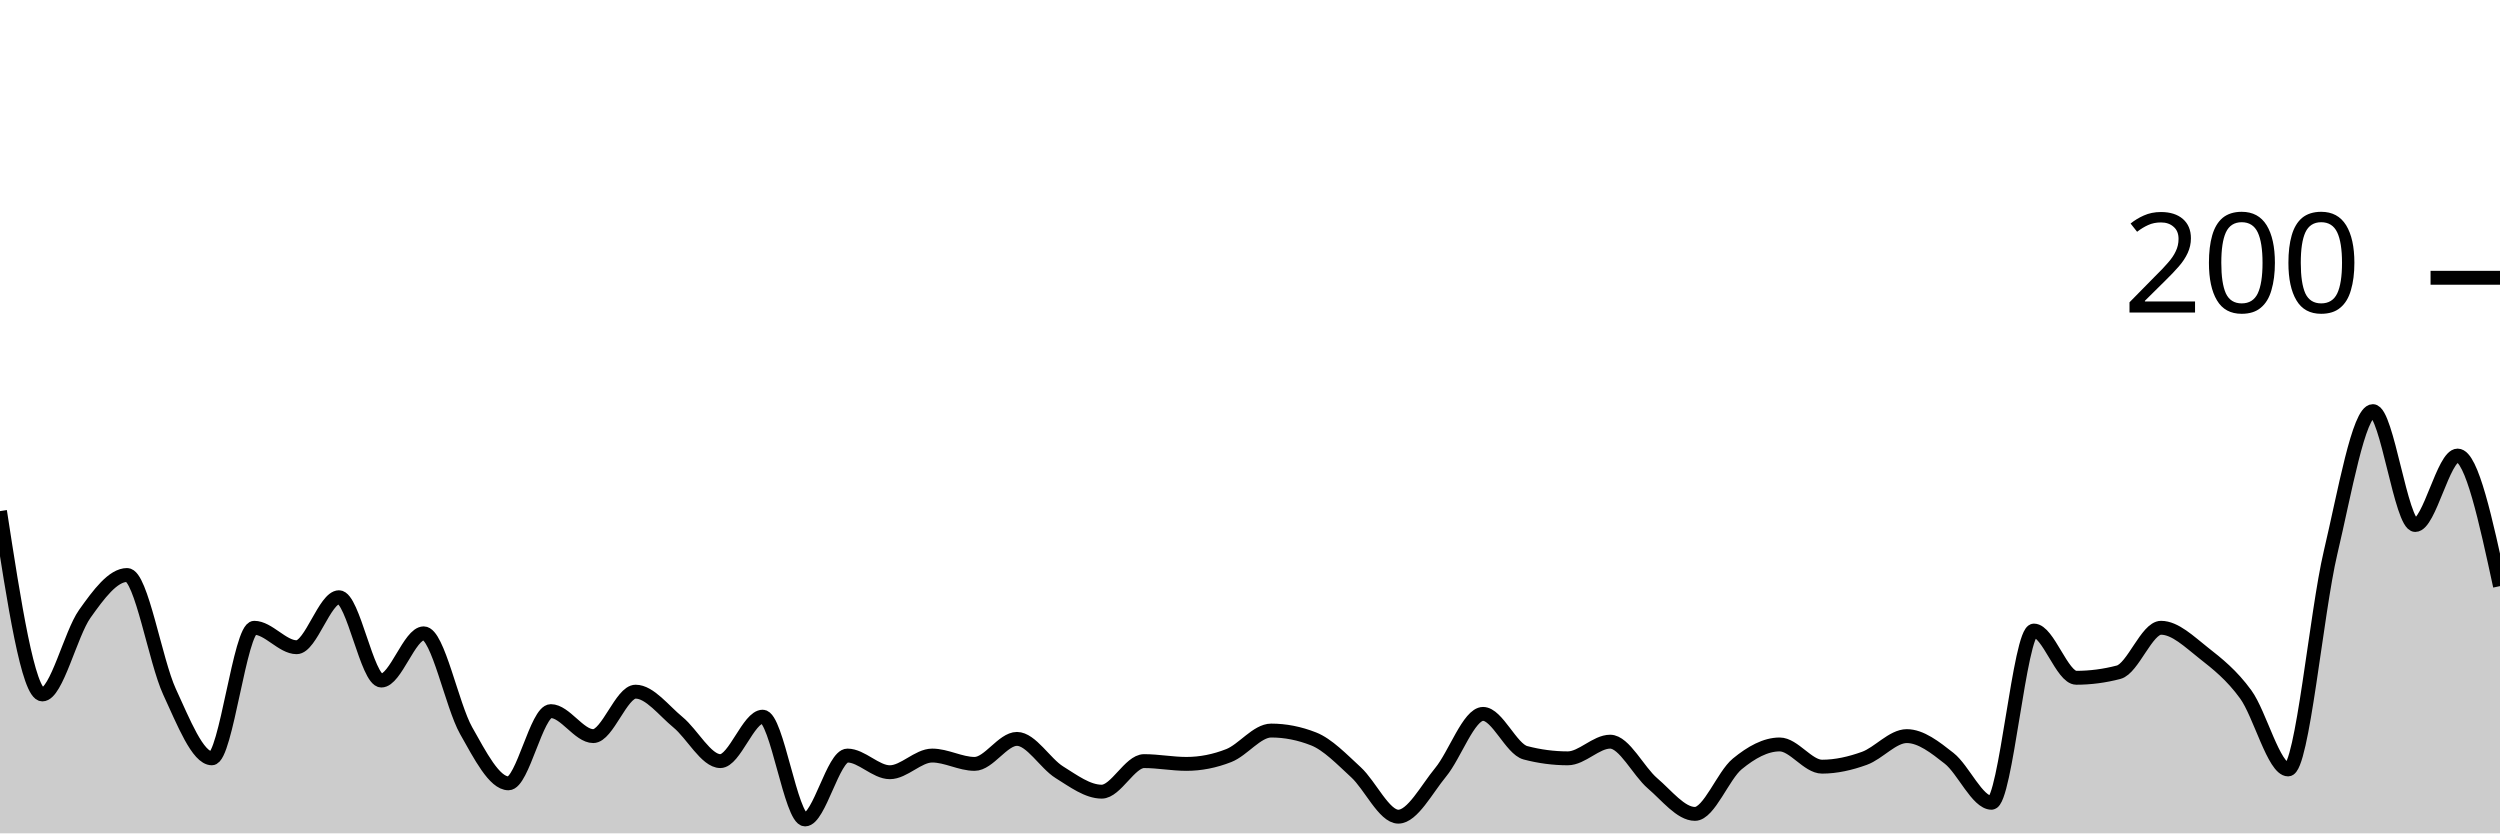
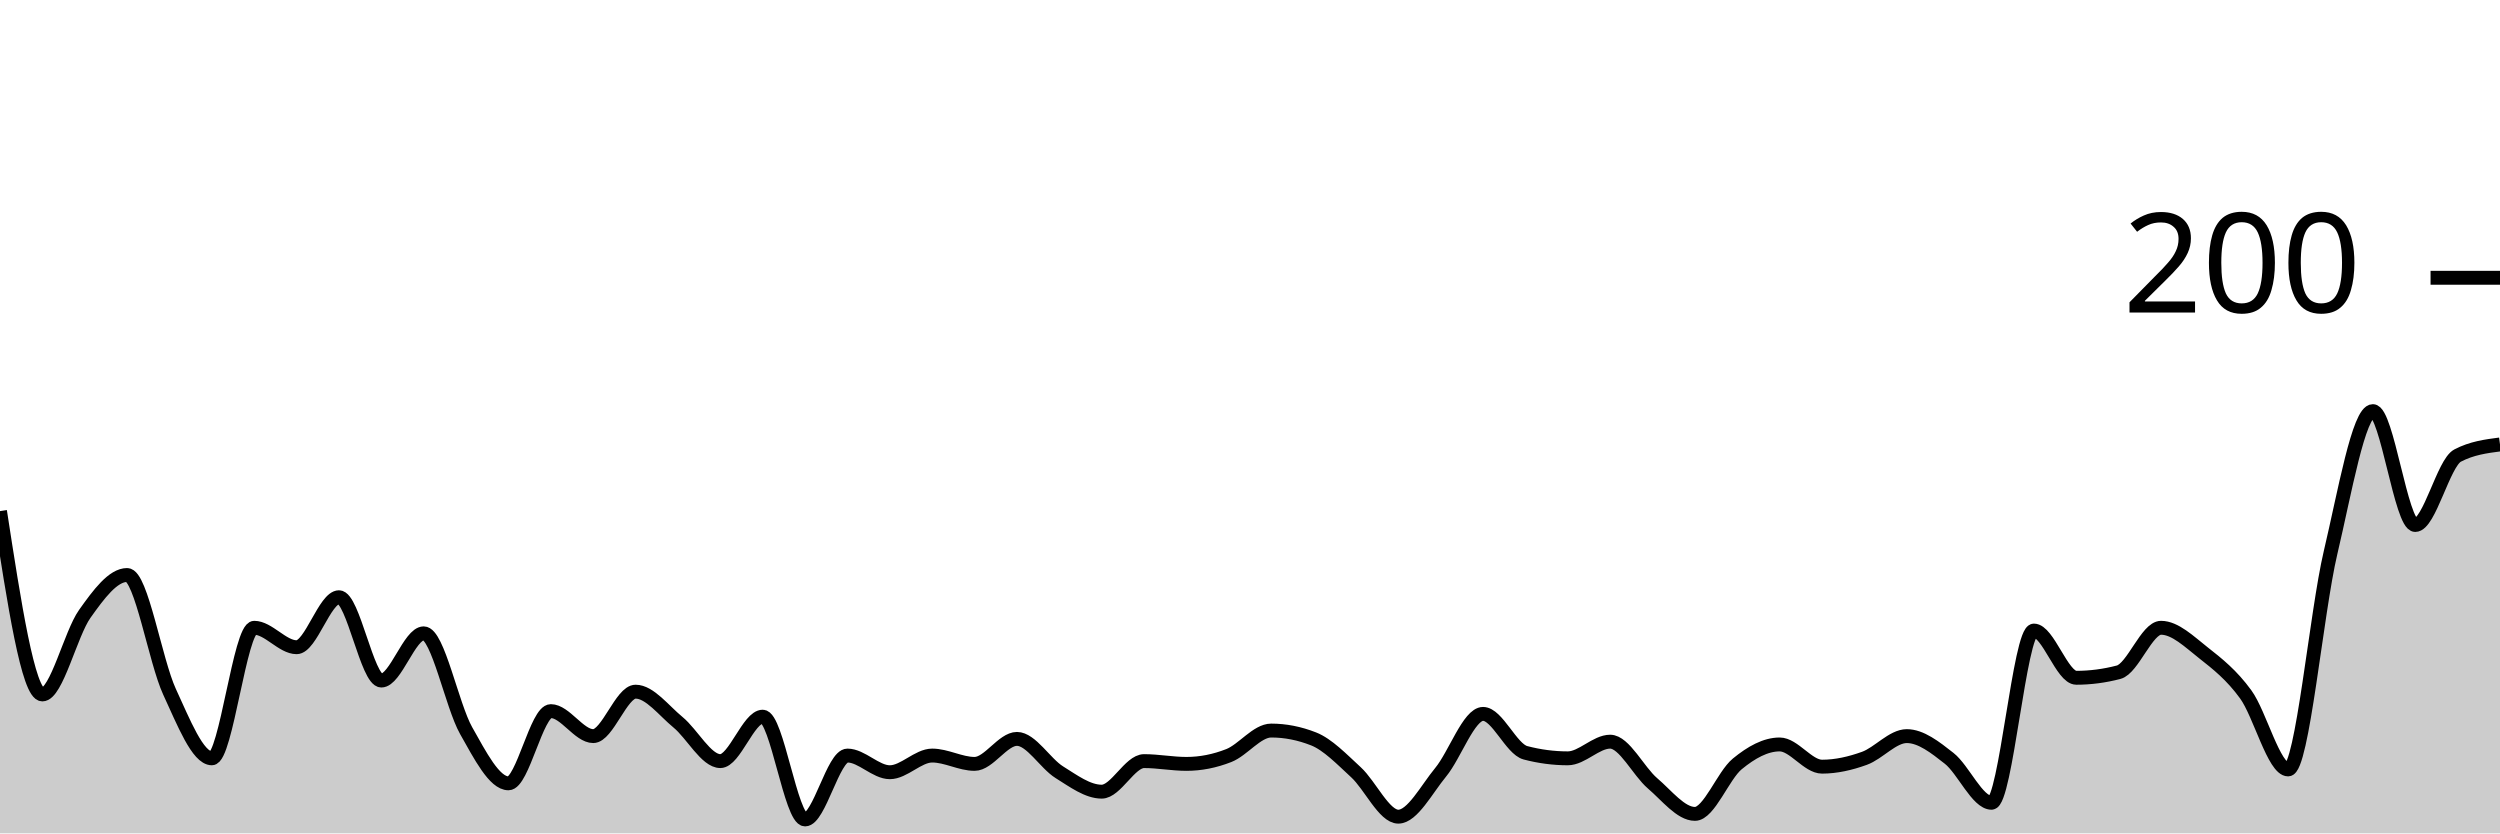
<svg xmlns="http://www.w3.org/2000/svg" viewBox="0 0 180 60">
  <g transform="translate(0,20)">
-     <path class="area" fill="rgba(0, 0, 0, 0.2)" d="M0,16.8C1.017,23.4,2.034,30,3.051,30C4.068,30,5.085,25.633,6.102,24.2C7.119,22.767,8.136,21.4,9.153,21.4C10.169,21.4,11.186,27.6,12.203,29.8C13.22,32,14.237,34.6,15.254,34.6C16.271,34.6,17.288,25.2,18.305,25.2C19.322,25.2,20.339,26.6,21.356,26.6C22.373,26.6,23.39,23,24.407,23C25.424,23,26.441,29,27.458,29C28.475,29,29.492,25.6,30.508,25.6C31.525,25.6,32.542,30.8,33.559,32.6C34.576,34.4,35.593,36.4,36.61,36.4C37.627,36.4,38.644,31.2,39.661,31.2C40.678,31.2,41.695,33,42.712,33C43.729,33,44.746,29.8,45.763,29.8C46.78,29.8,47.797,31.167,48.814,32C49.831,32.833,50.847,34.8,51.864,34.8C52.881,34.8,53.898,31.6,54.915,31.6C55.932,31.6,56.949,39,57.966,39C58.983,39,60,34.4,61.017,34.4C62.034,34.4,63.051,35.6,64.068,35.6C65.085,35.6,66.102,34.4,67.119,34.4C68.136,34.4,69.153,35,70.169,35C71.186,35,72.203,33.2,73.22,33.2C74.237,33.2,75.254,34.967,76.271,35.6C77.288,36.233,78.305,37,79.322,37C80.339,37,81.356,34.8,82.373,34.8C83.39,34.8,84.407,35,85.424,35C86.441,35,87.458,34.8,88.475,34.4C89.492,34,90.508,32.6,91.525,32.6C92.542,32.6,93.559,32.8,94.576,33.2C95.593,33.6,96.61,34.667,97.627,35.6C98.644,36.533,99.661,38.8,100.678,38.8C101.695,38.8,102.712,36.833,103.729,35.6C104.746,34.367,105.763,31.4,106.78,31.4C107.797,31.4,108.814,33.933,109.831,34.2C110.847,34.467,111.864,34.6,112.881,34.6C113.898,34.6,114.915,33.4,115.932,33.4C116.949,33.4,117.966,35.533,118.983,36.4C120,37.267,121.017,38.6,122.034,38.6C123.051,38.6,124.068,35.833,125.085,35C126.102,34.167,127.119,33.6,128.136,33.6C129.153,33.6,130.169,35.2,131.186,35.2C132.203,35.2,133.22,34.967,134.237,34.6C135.254,34.233,136.271,33,137.288,33C138.305,33,139.322,33.8,140.339,34.6C141.356,35.4,142.373,37.8,143.39,37.8C144.407,37.8,145.424,25.4,146.441,25.4C147.458,25.4,148.475,28.8,149.492,28.8C150.508,28.8,151.525,28.667,152.542,28.4C153.559,28.133,154.576,25.2,155.593,25.2C156.61,25.2,157.627,26.2,158.644,27C159.661,27.8,160.678,28.6,161.695,30C162.712,31.4,163.729,35.4,164.746,35.4C165.763,35.4,166.78,24.1,167.797,19.8C168.814,15.5,169.831,9.6,170.847,9.6C171.864,9.6,172.881,17.8,173.898,17.8C174.915,17.8,175.932,12.8,176.949,12.8C177.966,12.8,178.983,17.5,180,22.2L180,40C178.983,40,177.966,40,176.949,40C175.932,40,174.915,40,173.898,40C172.881,40,171.864,40,170.847,40C169.831,40,168.814,40,167.797,40C166.78,40,165.763,40,164.746,40C163.729,40,162.712,40,161.695,40C160.678,40,159.661,40,158.644,40C157.627,40,156.61,40,155.593,40C154.576,40,153.559,40,152.542,40C151.525,40,150.508,40,149.492,40C148.475,40,147.458,40,146.441,40C145.424,40,144.407,40,143.39,40C142.373,40,141.356,40,140.339,40C139.322,40,138.305,40,137.288,40C136.271,40,135.254,40,134.237,40C133.22,40,132.203,40,131.186,40C130.169,40,129.153,40,128.136,40C127.119,40,126.102,40,125.085,40C124.068,40,123.051,40,122.034,40C121.017,40,120,40,118.983,40C117.966,40,116.949,40,115.932,40C114.915,40,113.898,40,112.881,40C111.864,40,110.847,40,109.831,40C108.814,40,107.797,40,106.78,40C105.763,40,104.746,40,103.729,40C102.712,40,101.695,40,100.678,40C99.661,40,98.644,40,97.627,40C96.61,40,95.593,40,94.576,40C93.559,40,92.542,40,91.525,40C90.508,40,89.492,40,88.475,40C87.458,40,86.441,40,85.424,40C84.407,40,83.39,40,82.373,40C81.356,40,80.339,40,79.322,40C78.305,40,77.288,40,76.271,40C75.254,40,74.237,40,73.22,40C72.203,40,71.186,40,70.169,40C69.153,40,68.136,40,67.119,40C66.102,40,65.085,40,64.068,40C63.051,40,62.034,40,61.017,40C60,40,58.983,40,57.966,40C56.949,40,55.932,40,54.915,40C53.898,40,52.881,40,51.864,40C50.847,40,49.831,40,48.814,40C47.797,40,46.78,40,45.763,40C44.746,40,43.729,40,42.712,40C41.695,40,40.678,40,39.661,40C38.644,40,37.627,40,36.61,40C35.593,40,34.576,40,33.559,40C32.542,40,31.525,40,30.508,40C29.492,40,28.475,40,27.458,40C26.441,40,25.424,40,24.407,40C23.39,40,22.373,40,21.356,40C20.339,40,19.322,40,18.305,40C17.288,40,16.271,40,15.254,40C14.237,40,13.22,40,12.203,40C11.186,40,10.169,40,9.153,40C8.136,40,7.119,40,6.102,40C5.085,40,4.068,40,3.051,40C2.034,40,1.017,40,0,40Z" />
-     <path class="line" stroke="black" fill="none" d="M0,16.8C1.017,23.4,2.034,30,3.051,30C4.068,30,5.085,25.633,6.102,24.2C7.119,22.767,8.136,21.4,9.153,21.4C10.169,21.4,11.186,27.6,12.203,29.8C13.22,32,14.237,34.6,15.254,34.6C16.271,34.6,17.288,25.2,18.305,25.2C19.322,25.2,20.339,26.6,21.356,26.6C22.373,26.6,23.39,23,24.407,23C25.424,23,26.441,29,27.458,29C28.475,29,29.492,25.6,30.508,25.6C31.525,25.6,32.542,30.8,33.559,32.6C34.576,34.4,35.593,36.4,36.61,36.4C37.627,36.4,38.644,31.2,39.661,31.2C40.678,31.2,41.695,33,42.712,33C43.729,33,44.746,29.8,45.763,29.8C46.78,29.8,47.797,31.167,48.814,32C49.831,32.833,50.847,34.8,51.864,34.8C52.881,34.8,53.898,31.6,54.915,31.6C55.932,31.6,56.949,39,57.966,39C58.983,39,60,34.4,61.017,34.4C62.034,34.4,63.051,35.6,64.068,35.6C65.085,35.6,66.102,34.4,67.119,34.4C68.136,34.4,69.153,35,70.169,35C71.186,35,72.203,33.2,73.22,33.2C74.237,33.2,75.254,34.967,76.271,35.6C77.288,36.233,78.305,37,79.322,37C80.339,37,81.356,34.8,82.373,34.8C83.39,34.8,84.407,35,85.424,35C86.441,35,87.458,34.8,88.475,34.4C89.492,34,90.508,32.6,91.525,32.6C92.542,32.6,93.559,32.8,94.576,33.2C95.593,33.6,96.61,34.667,97.627,35.6C98.644,36.533,99.661,38.8,100.678,38.8C101.695,38.8,102.712,36.833,103.729,35.6C104.746,34.367,105.763,31.4,106.78,31.4C107.797,31.4,108.814,33.933,109.831,34.2C110.847,34.467,111.864,34.6,112.881,34.6C113.898,34.6,114.915,33.4,115.932,33.4C116.949,33.4,117.966,35.533,118.983,36.4C120,37.267,121.017,38.6,122.034,38.6C123.051,38.6,124.068,35.833,125.085,35C126.102,34.167,127.119,33.6,128.136,33.6C129.153,33.6,130.169,35.2,131.186,35.2C132.203,35.2,133.22,34.967,134.237,34.6C135.254,34.233,136.271,33,137.288,33C138.305,33,139.322,33.8,140.339,34.6C141.356,35.4,142.373,37.8,143.39,37.8C144.407,37.8,145.424,25.4,146.441,25.4C147.458,25.4,148.475,28.8,149.492,28.8C150.508,28.8,151.525,28.667,152.542,28.4C153.559,28.133,154.576,25.2,155.593,25.2C156.61,25.2,157.627,26.2,158.644,27C159.661,27.8,160.678,28.6,161.695,30C162.712,31.4,163.729,35.4,164.746,35.4C165.763,35.4,166.78,24.1,167.797,19.8C168.814,15.5,169.831,9.6,170.847,9.6C171.864,9.6,172.881,17.8,173.898,17.8C174.915,17.8,175.932,12.8,176.949,12.8C177.966,12.8,178.983,17.5,180,22.2" />
+     <path class="area" fill="rgba(0, 0, 0, 0.2)" d="M0,16.8C1.017,23.4,2.034,30,3.051,30C4.068,30,5.085,25.633,6.102,24.2C7.119,22.767,8.136,21.4,9.153,21.4C10.169,21.4,11.186,27.6,12.203,29.8C13.22,32,14.237,34.6,15.254,34.6C16.271,34.6,17.288,25.2,18.305,25.2C19.322,25.2,20.339,26.6,21.356,26.6C22.373,26.6,23.39,23,24.407,23C25.424,23,26.441,29,27.458,29C28.475,29,29.492,25.6,30.508,25.6C31.525,25.6,32.542,30.8,33.559,32.6C34.576,34.4,35.593,36.4,36.61,36.4C37.627,36.4,38.644,31.2,39.661,31.2C40.678,31.2,41.695,33,42.712,33C43.729,33,44.746,29.8,45.763,29.8C46.78,29.8,47.797,31.167,48.814,32C49.831,32.833,50.847,34.8,51.864,34.8C52.881,34.8,53.898,31.6,54.915,31.6C55.932,31.6,56.949,39,57.966,39C58.983,39,60,34.4,61.017,34.4C62.034,34.4,63.051,35.6,64.068,35.6C65.085,35.6,66.102,34.4,67.119,34.4C68.136,34.4,69.153,35,70.169,35C71.186,35,72.203,33.2,73.22,33.2C74.237,33.2,75.254,34.967,76.271,35.6C77.288,36.233,78.305,37,79.322,37C80.339,37,81.356,34.8,82.373,34.8C83.39,34.8,84.407,35,85.424,35C86.441,35,87.458,34.8,88.475,34.4C89.492,34,90.508,32.6,91.525,32.6C92.542,32.6,93.559,32.8,94.576,33.2C95.593,33.6,96.61,34.667,97.627,35.6C98.644,36.533,99.661,38.8,100.678,38.8C101.695,38.8,102.712,36.833,103.729,35.6C104.746,34.367,105.763,31.4,106.78,31.4C107.797,31.4,108.814,33.933,109.831,34.2C110.847,34.467,111.864,34.6,112.881,34.6C113.898,34.6,114.915,33.4,115.932,33.4C116.949,33.4,117.966,35.533,118.983,36.4C120,37.267,121.017,38.6,122.034,38.6C123.051,38.6,124.068,35.833,125.085,35C126.102,34.167,127.119,33.6,128.136,33.6C129.153,33.6,130.169,35.2,131.186,35.2C132.203,35.2,133.22,34.967,134.237,34.6C135.254,34.233,136.271,33,137.288,33C138.305,33,139.322,33.8,140.339,34.6C141.356,35.4,142.373,37.8,143.39,37.8C144.407,37.8,145.424,25.4,146.441,25.4C147.458,25.4,148.475,28.8,149.492,28.8C150.508,28.8,151.525,28.667,152.542,28.4C153.559,28.133,154.576,25.2,155.593,25.2C156.61,25.2,157.627,26.2,158.644,27C159.661,27.8,160.678,28.6,161.695,30C162.712,31.4,163.729,35.4,164.746,35.4C165.763,35.4,166.78,24.1,167.797,19.8C168.814,15.5,169.831,9.6,170.847,9.6C171.864,9.6,172.881,17.8,173.898,17.8C174.915,17.8,175.932,13.333,176.949,12.8C177.966,12.267,178.983,12.133,180,12L180,40C178.983,40,177.966,40,176.949,40C175.932,40,174.915,40,173.898,40C172.881,40,171.864,40,170.847,40C169.831,40,168.814,40,167.797,40C166.78,40,165.763,40,164.746,40C163.729,40,162.712,40,161.695,40C160.678,40,159.661,40,158.644,40C157.627,40,156.61,40,155.593,40C154.576,40,153.559,40,152.542,40C151.525,40,150.508,40,149.492,40C148.475,40,147.458,40,146.441,40C145.424,40,144.407,40,143.39,40C142.373,40,141.356,40,140.339,40C139.322,40,138.305,40,137.288,40C136.271,40,135.254,40,134.237,40C133.22,40,132.203,40,131.186,40C130.169,40,129.153,40,128.136,40C127.119,40,126.102,40,125.085,40C124.068,40,123.051,40,122.034,40C121.017,40,120,40,118.983,40C117.966,40,116.949,40,115.932,40C114.915,40,113.898,40,112.881,40C111.864,40,110.847,40,109.831,40C108.814,40,107.797,40,106.78,40C105.763,40,104.746,40,103.729,40C102.712,40,101.695,40,100.678,40C99.661,40,98.644,40,97.627,40C96.61,40,95.593,40,94.576,40C93.559,40,92.542,40,91.525,40C90.508,40,89.492,40,88.475,40C87.458,40,86.441,40,85.424,40C84.407,40,83.39,40,82.373,40C81.356,40,80.339,40,79.322,40C78.305,40,77.288,40,76.271,40C75.254,40,74.237,40,73.22,40C72.203,40,71.186,40,70.169,40C69.153,40,68.136,40,67.119,40C66.102,40,65.085,40,64.068,40C63.051,40,62.034,40,61.017,40C60,40,58.983,40,57.966,40C56.949,40,55.932,40,54.915,40C53.898,40,52.881,40,51.864,40C50.847,40,49.831,40,48.814,40C47.797,40,46.78,40,45.763,40C44.746,40,43.729,40,42.712,40C41.695,40,40.678,40,39.661,40C38.644,40,37.627,40,36.61,40C35.593,40,34.576,40,33.559,40C32.542,40,31.525,40,30.508,40C29.492,40,28.475,40,27.458,40C26.441,40,25.424,40,24.407,40C23.39,40,22.373,40,21.356,40C20.339,40,19.322,40,18.305,40C17.288,40,16.271,40,15.254,40C14.237,40,13.22,40,12.203,40C11.186,40,10.169,40,9.153,40C8.136,40,7.119,40,6.102,40C5.085,40,4.068,40,3.051,40C2.034,40,1.017,40,0,40Z" />
+     <path class="line" stroke="black" fill="none" d="M0,16.8C1.017,23.4,2.034,30,3.051,30C4.068,30,5.085,25.633,6.102,24.2C7.119,22.767,8.136,21.4,9.153,21.4C10.169,21.4,11.186,27.6,12.203,29.8C13.22,32,14.237,34.6,15.254,34.6C16.271,34.6,17.288,25.2,18.305,25.2C19.322,25.2,20.339,26.6,21.356,26.6C22.373,26.6,23.39,23,24.407,23C25.424,23,26.441,29,27.458,29C28.475,29,29.492,25.6,30.508,25.6C31.525,25.6,32.542,30.8,33.559,32.6C34.576,34.4,35.593,36.4,36.61,36.4C37.627,36.4,38.644,31.2,39.661,31.2C40.678,31.2,41.695,33,42.712,33C43.729,33,44.746,29.8,45.763,29.8C46.78,29.8,47.797,31.167,48.814,32C49.831,32.833,50.847,34.8,51.864,34.8C52.881,34.8,53.898,31.6,54.915,31.6C55.932,31.6,56.949,39,57.966,39C58.983,39,60,34.4,61.017,34.4C62.034,34.4,63.051,35.6,64.068,35.6C65.085,35.6,66.102,34.4,67.119,34.4C68.136,34.4,69.153,35,70.169,35C71.186,35,72.203,33.2,73.22,33.2C74.237,33.2,75.254,34.967,76.271,35.6C77.288,36.233,78.305,37,79.322,37C80.339,37,81.356,34.8,82.373,34.8C83.39,34.8,84.407,35,85.424,35C86.441,35,87.458,34.8,88.475,34.4C89.492,34,90.508,32.6,91.525,32.6C92.542,32.6,93.559,32.8,94.576,33.2C95.593,33.6,96.61,34.667,97.627,35.6C98.644,36.533,99.661,38.8,100.678,38.8C101.695,38.8,102.712,36.833,103.729,35.6C104.746,34.367,105.763,31.4,106.78,31.4C107.797,31.4,108.814,33.933,109.831,34.2C110.847,34.467,111.864,34.6,112.881,34.6C113.898,34.6,114.915,33.4,115.932,33.4C116.949,33.4,117.966,35.533,118.983,36.4C120,37.267,121.017,38.6,122.034,38.6C123.051,38.6,124.068,35.833,125.085,35C126.102,34.167,127.119,33.6,128.136,33.6C129.153,33.6,130.169,35.2,131.186,35.2C132.203,35.2,133.22,34.967,134.237,34.6C135.254,34.233,136.271,33,137.288,33C138.305,33,139.322,33.8,140.339,34.6C141.356,35.4,142.373,37.8,143.39,37.8C144.407,37.8,145.424,25.4,146.441,25.4C147.458,25.4,148.475,28.8,149.492,28.8C150.508,28.8,151.525,28.667,152.542,28.4C153.559,28.133,154.576,25.2,155.593,25.2C156.61,25.2,157.627,26.2,158.644,27C159.661,27.8,160.678,28.6,161.695,30C162.712,31.4,163.729,35.4,164.746,35.4C165.763,35.4,166.78,24.1,167.797,19.8C168.814,15.5,169.831,9.6,170.847,9.6C171.864,9.6,172.881,17.8,173.898,17.8C174.915,17.8,175.932,13.333,176.949,12.8C177.966,12.267,178.983,12.133,180,12" />
    <path class="axis-ceiling" stroke-width="1" stroke="black" fill="none" d="M175,0L180,0" />
    <text class="axis-ceiling-label" font-family="sans-serif" text-anchor="end" font-size="10px" x="170" y="2.5">200</text>
  </g>
</svg>
